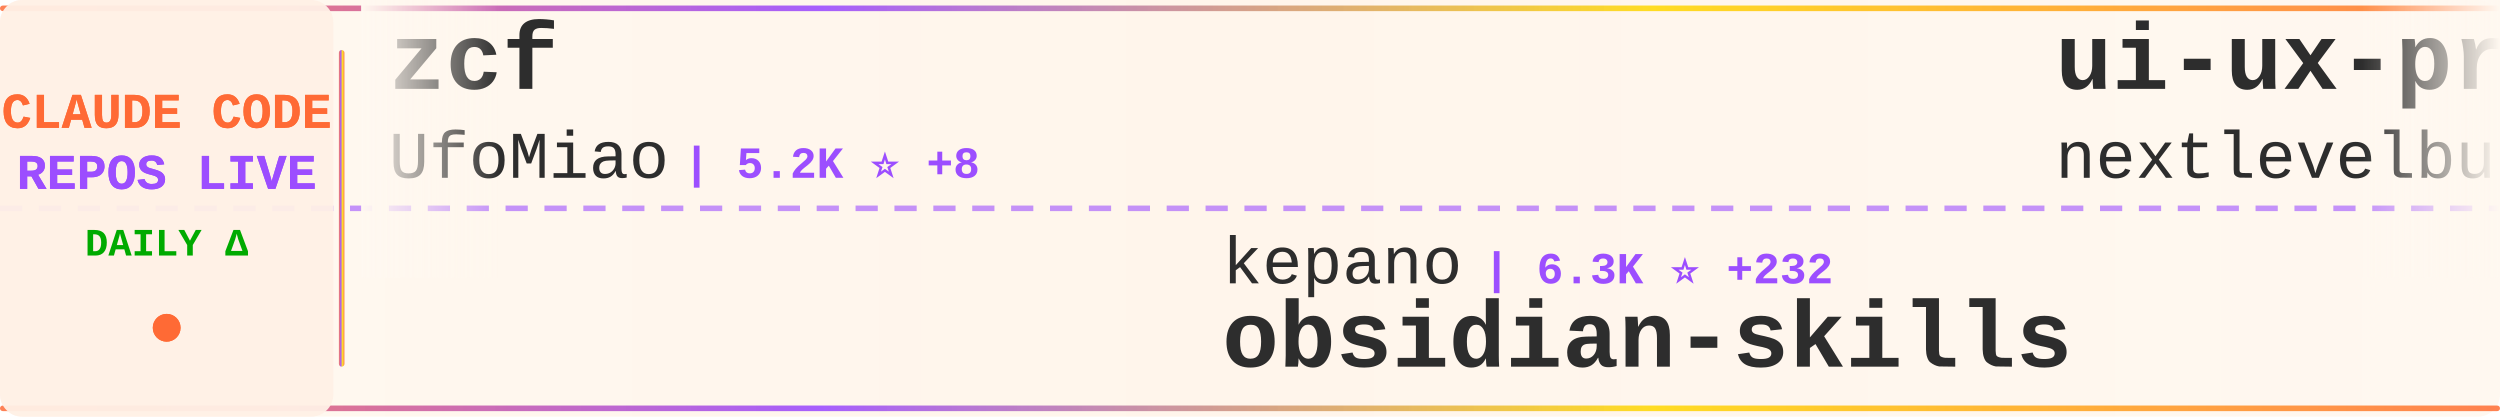
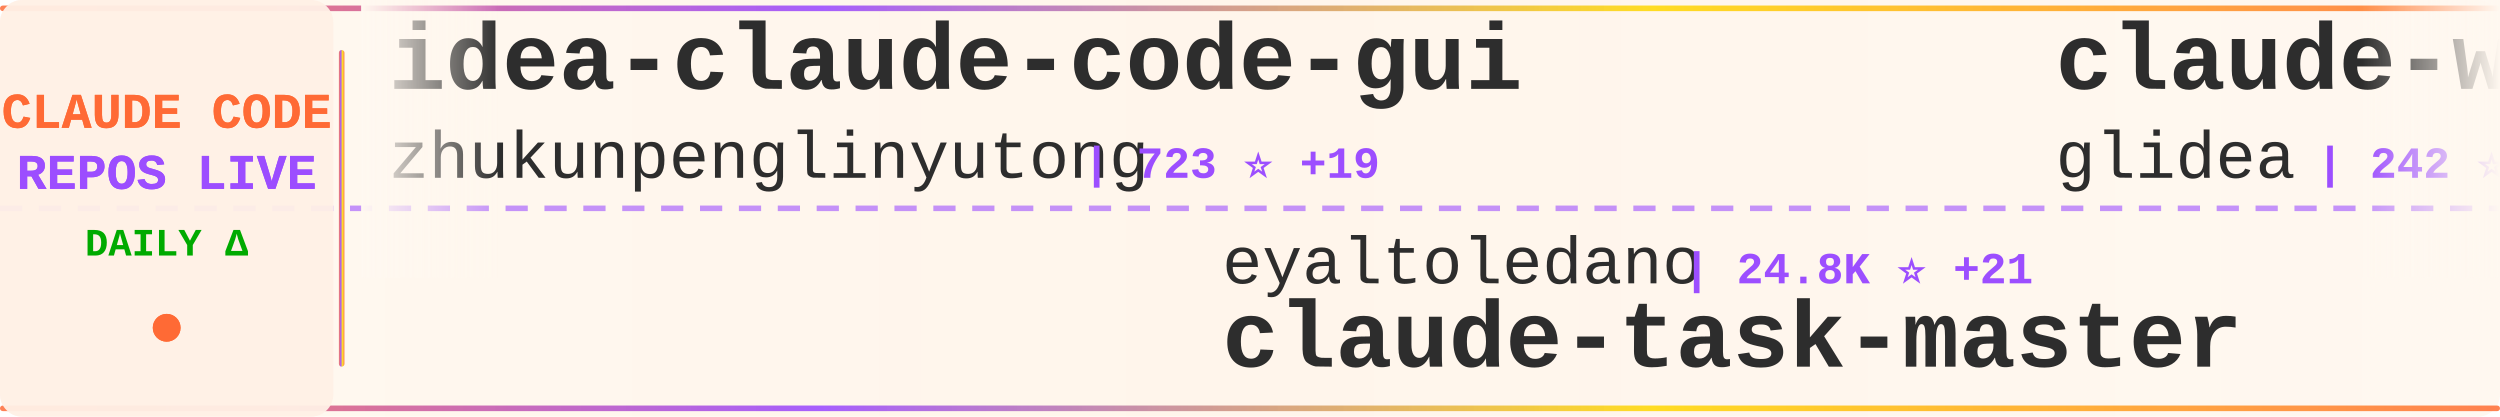
<svg xmlns="http://www.w3.org/2000/svg" width="900" height="150">
  <defs>
    <linearGradient id="tickerBg" x1="0%" y1="0%" x2="100%" y2="0%">
      <stop offset="0%" style="stop-color:#fff8f0;stop-opacity:0.98" />
      <stop offset="50%" style="stop-color:#fff5eb;stop-opacity:1" />
      <stop offset="100%" style="stop-color:#fff8f0;stop-opacity:0.98" />
    </linearGradient>
    <linearGradient id="borderGrad" x1="0%" y1="0%" x2="100%" y2="0%">
      <stop offset="0%" style="stop-color:#FF6B35;stop-opacity:0.85">
        <animate attributeName="stop-opacity" values="0.85;1;0.85" dur="2s" repeatCount="indefinite" />
      </stop>
      <stop offset="33%" style="stop-color:#9C4EFF;stop-opacity:0.9">
        <animate attributeName="stop-opacity" values="0.9;1;0.9" dur="2.2s" repeatCount="indefinite" />
      </stop>
      <stop offset="66%" style="stop-color:#FFD700;stop-opacity:0.85">
        <animate attributeName="stop-opacity" values="0.85;1;0.85" dur="1.8s" repeatCount="indefinite" />
      </stop>
      <stop offset="100%" style="stop-color:#FF6B35;stop-opacity:0.85">
        <animate attributeName="stop-opacity" values="0.85;1;0.85" dur="2s" repeatCount="indefinite" />
      </stop>
    </linearGradient>
    <filter id="textGlow">
      <feGaussianBlur stdDeviation="0.15" result="coloredBlur" />
      <feMerge>
        <feMergeNode in="coloredBlur" />
        <feMergeNode in="SourceGraphic" />
      </feMerge>
    </filter>
    <filter id="metricGlow">
      <feGaussianBlur stdDeviation="0.2" result="coloredBlur" />
      <feMerge>
        <feMergeNode in="coloredBlur" />
        <feMergeNode in="SourceGraphic" />
      </feMerge>
    </filter>
    <linearGradient id="leftFade" x1="0%" y1="0%" x2="100%" y2="0%">
      <stop offset="0%" style="stop-color:#fff8f0;stop-opacity:1" />
      <stop offset="100%" style="stop-color:#fff8f0;stop-opacity:0" />
    </linearGradient>
    <linearGradient id="rightFade" x1="0%" y1="0%" x2="100%" y2="0%">
      <stop offset="0%" style="stop-color:#fff8f0;stop-opacity:0" />
      <stop offset="100%" style="stop-color:#fff8f0;stop-opacity:1" />
    </linearGradient>
  </defs>
  <rect width="900" height="150" fill="url(#tickerBg)" rx="8" />
  <rect x="0" y="2" width="900" height="2" fill="url(#borderGrad)" rx="1" />
  <rect x="0" y="146" width="900" height="2" fill="url(#borderGrad)" rx="1" />
  <line x1="0" y1="75" x2="900" y2="75" stroke="#9C4EFF" stroke-width="2" stroke-dasharray="8 6" opacity="0.6" />
  <rect x="0" y="0" width="120" height="150" fill="#fff0e6" opacity="0.95" rx="8" />
  <text x="60" y="46" font-family="'Courier New', monospace" font-size="18" font-weight="bold" fill="#FF6B35" text-anchor="middle" filter="url(#textGlow)">
    CLAUDE CODE
  </text>
  <text x="60" y="68" font-family="'Courier New', monospace" font-size="18" font-weight="bold" fill="#9C4EFF" text-anchor="middle" filter="url(#textGlow)">
    REPOS LIVE
  </text>
  <text x="60" y="92" font-family="'Courier New', monospace" font-size="14" font-weight="bold" fill="#00aa00" text-anchor="middle">
    DAILY Δ
  </text>
  <circle cx="60" cy="118" r="5" fill="#FF6B35" filter="url(#metricGlow)">
    <animate attributeName="r" values="4;6;4" dur="1.5s" repeatCount="indefinite" />
    <animate attributeName="opacity" values="0.6;1;0.6" dur="1.5s" repeatCount="indefinite" />
  </circle>
  <rect x="122" y="18" width="2" height="114" fill="url(#borderGrad)" rx="1" />
  <clipPath id="tickerClip">
    <rect x="130" y="0" width="770" height="150" />
  </clipPath>
  <g clip-path="url(#tickerClip)">
    <g id="tickerItems">
      <animateTransform attributeName="transform" attributeType="XML" type="translate" from="0 0" to="-3000 0" dur="54s" repeatCount="indefinite" />
      <g transform="translate(0, 0)">
-         <text x="140" y="32" font-family="'Courier New', monospace" font-size="34" font-weight="bold" fill="#2d2d2d">zcf</text>
-         <text x="140" y="64" font-family="'Courier New', monospace" font-size="24" font-weight="normal" fill="#2d2d2d" opacity="1.0">UfoMiao</text>
-         <text x="246" y="64" font-family="'Courier New', monospace" font-size="16" font-weight="bold" fill="#9C4EFF"> | 5.2K ⭐ +8</text>
+         <text x="140" y="32" font-family="'Courier New', monospace" font-size="34" font-weight="bold" fill="#2d2d2d">idea-claude-code-gui</text>
+         <text x="140" y="64" font-family="'Courier New', monospace" font-size="24" font-weight="normal" fill="#2d2d2d" opacity="1.0">zhukunpenglinyutong</text>
+         <text x="390" y="64" font-family="'Courier New', monospace" font-size="16" font-weight="bold" fill="#9C4EFF"> | 723 ⭐ +19</text>
      </g>
      <g transform="translate(300, 0)">
-         <text x="140" y="102" font-family="'Courier New', monospace" font-size="24" font-weight="normal" fill="#2d2d2d" opacity="1.0">kepano</text>
-         <text x="234" y="102" font-family="'Courier New', monospace" font-size="16" font-weight="bold" fill="#9C4EFF"> | 6.3K ⭐ +232</text>
-         <text x="140" y="132" font-family="'Courier New', monospace" font-size="34" font-weight="bold" fill="#2d2d2d">obsidian-skills</text>
+         <text x="140" y="102" font-family="'Courier New', monospace" font-size="24" font-weight="normal" fill="#2d2d2d" opacity="1.0">eyaltoledano</text>
+         <text x="306" y="102" font-family="'Courier New', monospace" font-size="16" font-weight="bold" fill="#9C4EFF"> | 24.8K ⭐ +21</text>
+         <text x="140" y="132" font-family="'Courier New', monospace" font-size="34" font-weight="bold" fill="#2d2d2d">claude-task-master</text>
      </g>
      <g transform="translate(600, 0)">
-         <text x="140" y="32" font-family="'Courier New', monospace" font-size="34" font-weight="bold" fill="#2d2d2d">ui-ux-pro-max-skill</text>
-         <text x="140" y="64" font-family="'Courier New', monospace" font-size="24" font-weight="normal" fill="#2d2d2d" opacity="1.0">nextlevelbuilder</text>
-         <text x="354" y="64" font-family="'Courier New', monospace" font-size="16" font-weight="bold" fill="#9C4EFF"> | 13.9K ⭐ +940</text>
+         <text x="140" y="32" font-family="'Courier New', monospace" font-size="34" font-weight="bold" fill="#2d2d2d">claude-worker-proxy</text>
+         <text x="140" y="64" font-family="'Courier New', monospace" font-size="24" font-weight="normal" fill="#2d2d2d" opacity="1.0">glidea</text>
+         <text x="234" y="64" font-family="'Courier New', monospace" font-size="16" font-weight="bold" fill="#9C4EFF"> | 242 ⭐</text>
      </g>
      <g transform="translate(900, 0)">
-         <text x="140" y="102" font-family="'Courier New', monospace" font-size="24" font-weight="normal" fill="#2d2d2d" opacity="1.0">lst97</text>
-         <text x="222" y="102" font-family="'Courier New', monospace" font-size="16" font-weight="bold" fill="#9C4EFF"> | 1.3K ⭐ +3</text>
-         <text x="140" y="132" font-family="'Courier New', monospace" font-size="34" font-weight="bold" fill="#2d2d2d">claude-code-sub-agents</text>
+         <text x="140" y="102" font-family="'Courier New', monospace" font-size="24" font-weight="normal" fill="#2d2d2d" opacity="1.0">cexll</text>
+         <text x="222" y="102" font-family="'Courier New', monospace" font-size="16" font-weight="bold" fill="#9C4EFF"> | 1.9K ⭐ +37</text>
+         <text x="140" y="132" font-family="'Courier New', monospace" font-size="34" font-weight="bold" fill="#2d2d2d">myclaude</text>
      </g>
      <g transform="translate(1200, 0)">
-         <text x="140" y="32" font-family="'Courier New', monospace" font-size="34" font-weight="bold" fill="#2d2d2d">Claude-Code-Remote</text>
-         <text x="140" y="64" font-family="'Courier New', monospace" font-size="24" font-weight="normal" fill="#2d2d2d" opacity="1.0">JessyTsui</text>
-         <text x="270" y="64" font-family="'Courier New', monospace" font-size="16" font-weight="bold" fill="#9C4EFF"> | 953 ⭐ +2</text>
+         <text x="140" y="32" font-family="'Courier New', monospace" font-size="34" font-weight="bold" fill="#2d2d2d">serena</text>
+         <text x="140" y="64" font-family="'Courier New', monospace" font-size="24" font-weight="normal" fill="#2d2d2d" opacity="1.0">oraios</text>
+         <text x="234" y="64" font-family="'Courier New', monospace" font-size="16" font-weight="bold" fill="#9C4EFF"> | 18.7K ⭐ +57</text>
      </g>
      <g transform="translate(1500, 0)">
-         <text x="140" y="102" font-family="'Courier New', monospace" font-size="24" font-weight="normal" fill="#2d2d2d" opacity="1.0">peterkrueck</text>
-         <text x="294" y="102" font-family="'Courier New', monospace" font-size="16" font-weight="bold" fill="#9C4EFF"> | 1.3K ⭐ +1</text>
-         <text x="140" y="132" font-family="'Courier New', monospace" font-size="34" font-weight="bold" fill="#2d2d2d">Claude-Code-Development-...</text>
+         <text x="140" y="102" font-family="'Courier New', monospace" font-size="24" font-weight="normal" fill="#2d2d2d" opacity="1.0">upstash</text>
+         <text x="246" y="102" font-family="'Courier New', monospace" font-size="16" font-weight="bold" fill="#9C4EFF"> | 42.1K ⭐ +152</text>
+         <text x="140" y="132" font-family="'Courier New', monospace" font-size="34" font-weight="bold" fill="#2d2d2d">context7</text>
      </g>
      <g transform="translate(1800, 0)">
-         <text x="140" y="32" font-family="'Courier New', monospace" font-size="34" font-weight="bold" fill="#2d2d2d">serena</text>
-         <text x="140" y="64" font-family="'Courier New', monospace" font-size="24" font-weight="normal" fill="#2d2d2d" opacity="1.0">oraios</text>
-         <text x="234" y="64" font-family="'Courier New', monospace" font-size="16" font-weight="bold" fill="#9C4EFF"> | 18.6K ⭐ +57</text>
+         <text x="140" y="32" font-family="'Courier New', monospace" font-size="34" font-weight="bold" fill="#2d2d2d">claude-code-system-promp...</text>
+         <text x="140" y="64" font-family="'Courier New', monospace" font-size="24" font-weight="normal" fill="#2d2d2d" opacity="1.0">Piebald-AI</text>
+         <text x="282" y="64" font-family="'Courier New', monospace" font-size="16" font-weight="bold" fill="#9C4EFF"> | 3.1K ⭐ +28</text>
      </g>
      <g transform="translate(2100, 0)">
-         <text x="140" y="102" font-family="'Courier New', monospace" font-size="24" font-weight="normal" fill="#2d2d2d" opacity="1.0">ericbuess</text>
-         <text x="270" y="102" font-family="'Courier New', monospace" font-size="16" font-weight="bold" fill="#9C4EFF"> | 555 ⭐ +9</text>
-         <text x="140" y="132" font-family="'Courier New', monospace" font-size="34" font-weight="bold" fill="#2d2d2d">claude-code-docs</text>
+         <text x="140" y="102" font-family="'Courier New', monospace" font-size="24" font-weight="normal" fill="#2d2d2d" opacity="1.0">greggh</text>
+         <text x="234" y="102" font-family="'Courier New', monospace" font-size="16" font-weight="bold" fill="#9C4EFF"> | 1.7K ⭐ +2</text>
+         <text x="140" y="132" font-family="'Courier New', monospace" font-size="34" font-weight="bold" fill="#2d2d2d">claude-code.nvim</text>
      </g>
      <g transform="translate(2400, 0)">
-         <text x="140" y="32" font-family="'Courier New', monospace" font-size="34" font-weight="bold" fill="#2d2d2d">claude-code-log</text>
-         <text x="140" y="64" font-family="'Courier New', monospace" font-size="24" font-weight="normal" fill="#2d2d2d" opacity="1.0">daaain</text>
-         <text x="234" y="64" font-family="'Courier New', monospace" font-size="16" font-weight="bold" fill="#9C4EFF"> | 626 ⭐ +1</text>
+         <text x="140" y="32" font-family="'Courier New', monospace" font-size="34" font-weight="bold" fill="#2d2d2d">claude-agent-sdk-demos</text>
+         <text x="140" y="64" font-family="'Courier New', monospace" font-size="24" font-weight="normal" fill="#2d2d2d" opacity="1.0">anthropics</text>
+         <text x="282" y="64" font-family="'Courier New', monospace" font-size="16" font-weight="bold" fill="#9C4EFF"> | 1.2K ⭐ +11</text>
      </g>
      <g transform="translate(2700, 0)">
-         <text x="140" y="102" font-family="'Courier New', monospace" font-size="24" font-weight="normal" fill="#2d2d2d" opacity="1.0">coleam00</text>
-         <text x="258" y="102" font-family="'Courier New', monospace" font-size="16" font-weight="bold" fill="#9C4EFF"> | 12.2K ⭐ +10</text>
-         <text x="140" y="132" font-family="'Courier New', monospace" font-size="34" font-weight="bold" fill="#2d2d2d">context-engineering-intr...</text>
+         <text x="140" y="102" font-family="'Courier New', monospace" font-size="24" font-weight="normal" fill="#2d2d2d" opacity="1.0">catlog22</text>
+         <text x="258" y="102" font-family="'Courier New', monospace" font-size="16" font-weight="bold" fill="#9C4EFF"> | 981 ⭐ +21</text>
+         <text x="140" y="132" font-family="'Courier New', monospace" font-size="34" font-weight="bold" fill="#2d2d2d">Claude-Code-Workflow</text>
      </g>
      <g transform="translate(3000, 0)">
-         <text x="140" y="32" font-family="'Courier New', monospace" font-size="34" font-weight="bold" fill="#2d2d2d">zcf</text>
-         <text x="140" y="64" font-family="'Courier New', monospace" font-size="24" font-weight="normal" fill="#2d2d2d" opacity="1.0">UfoMiao</text>
-         <text x="246" y="64" font-family="'Courier New', monospace" font-size="16" font-weight="bold" fill="#9C4EFF"> | 5.2K ⭐ +8</text>
+         <text x="140" y="32" font-family="'Courier New', monospace" font-size="34" font-weight="bold" fill="#2d2d2d">idea-claude-code-gui</text>
+         <text x="140" y="64" font-family="'Courier New', monospace" font-size="24" font-weight="normal" fill="#2d2d2d" opacity="1.0">zhukunpenglinyutong</text>
+         <text x="390" y="64" font-family="'Courier New', monospace" font-size="16" font-weight="bold" fill="#9C4EFF"> | 723 ⭐ +19</text>
      </g>
      <g transform="translate(3300, 0)">
-         <text x="140" y="102" font-family="'Courier New', monospace" font-size="24" font-weight="normal" fill="#2d2d2d" opacity="1.0">kepano</text>
-         <text x="234" y="102" font-family="'Courier New', monospace" font-size="16" font-weight="bold" fill="#9C4EFF"> | 6.3K ⭐ +232</text>
-         <text x="140" y="132" font-family="'Courier New', monospace" font-size="34" font-weight="bold" fill="#2d2d2d">obsidian-skills</text>
+         <text x="140" y="102" font-family="'Courier New', monospace" font-size="24" font-weight="normal" fill="#2d2d2d" opacity="1.0">eyaltoledano</text>
+         <text x="306" y="102" font-family="'Courier New', monospace" font-size="16" font-weight="bold" fill="#9C4EFF"> | 24.8K ⭐ +21</text>
+         <text x="140" y="132" font-family="'Courier New', monospace" font-size="34" font-weight="bold" fill="#2d2d2d">claude-task-master</text>
      </g>
      <g transform="translate(3600, 0)">
-         <text x="140" y="32" font-family="'Courier New', monospace" font-size="34" font-weight="bold" fill="#2d2d2d">ui-ux-pro-max-skill</text>
-         <text x="140" y="64" font-family="'Courier New', monospace" font-size="24" font-weight="normal" fill="#2d2d2d" opacity="1.0">nextlevelbuilder</text>
-         <text x="354" y="64" font-family="'Courier New', monospace" font-size="16" font-weight="bold" fill="#9C4EFF"> | 13.9K ⭐ +940</text>
+         <text x="140" y="32" font-family="'Courier New', monospace" font-size="34" font-weight="bold" fill="#2d2d2d">claude-worker-proxy</text>
+         <text x="140" y="64" font-family="'Courier New', monospace" font-size="24" font-weight="normal" fill="#2d2d2d" opacity="1.0">glidea</text>
+         <text x="234" y="64" font-family="'Courier New', monospace" font-size="16" font-weight="bold" fill="#9C4EFF"> | 242 ⭐</text>
      </g>
      <g transform="translate(3900, 0)">
-         <text x="140" y="102" font-family="'Courier New', monospace" font-size="24" font-weight="normal" fill="#2d2d2d" opacity="1.0">lst97</text>
-         <text x="222" y="102" font-family="'Courier New', monospace" font-size="16" font-weight="bold" fill="#9C4EFF"> | 1.3K ⭐ +3</text>
-         <text x="140" y="132" font-family="'Courier New', monospace" font-size="34" font-weight="bold" fill="#2d2d2d">claude-code-sub-agents</text>
+         <text x="140" y="102" font-family="'Courier New', monospace" font-size="24" font-weight="normal" fill="#2d2d2d" opacity="1.0">cexll</text>
+         <text x="222" y="102" font-family="'Courier New', monospace" font-size="16" font-weight="bold" fill="#9C4EFF"> | 1.9K ⭐ +37</text>
+         <text x="140" y="132" font-family="'Courier New', monospace" font-size="34" font-weight="bold" fill="#2d2d2d">myclaude</text>
      </g>
    </g>
  </g>
  <rect x="130" y="0" width="50" height="100" fill="url(#leftFade)" />
  <rect x="850" y="0" width="50" height="100" fill="url(#rightFade)" />
</svg>
